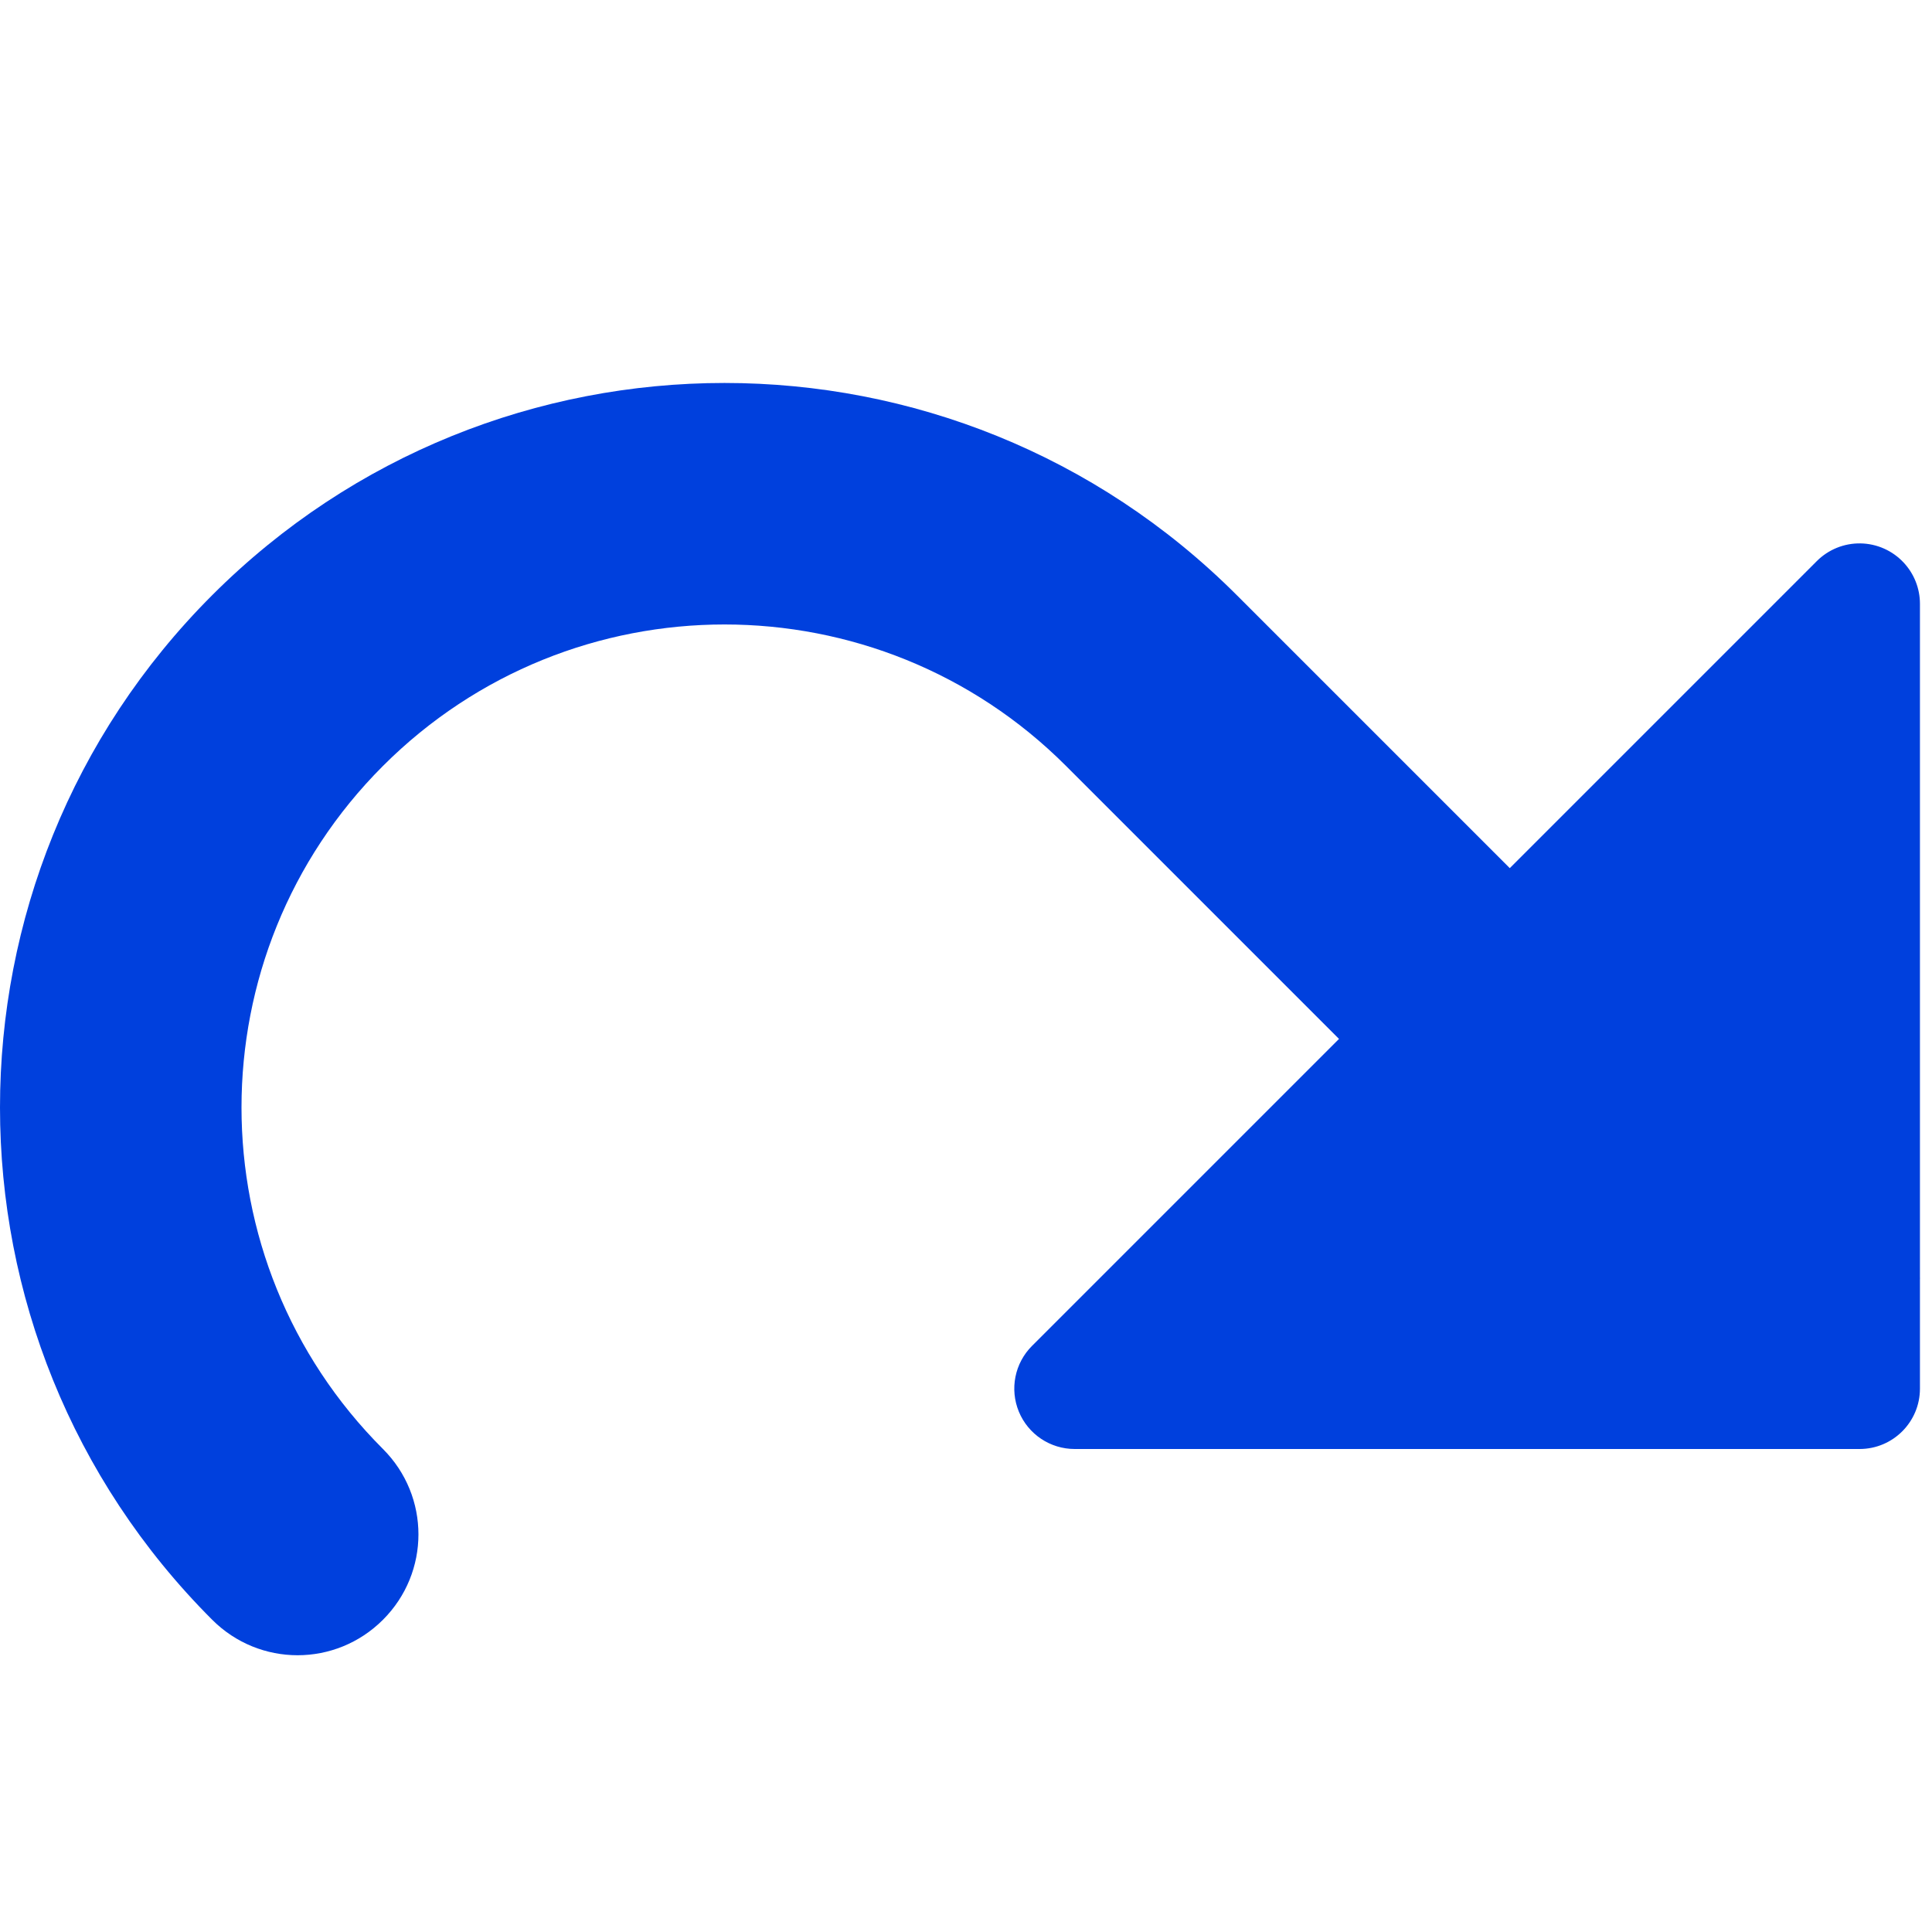
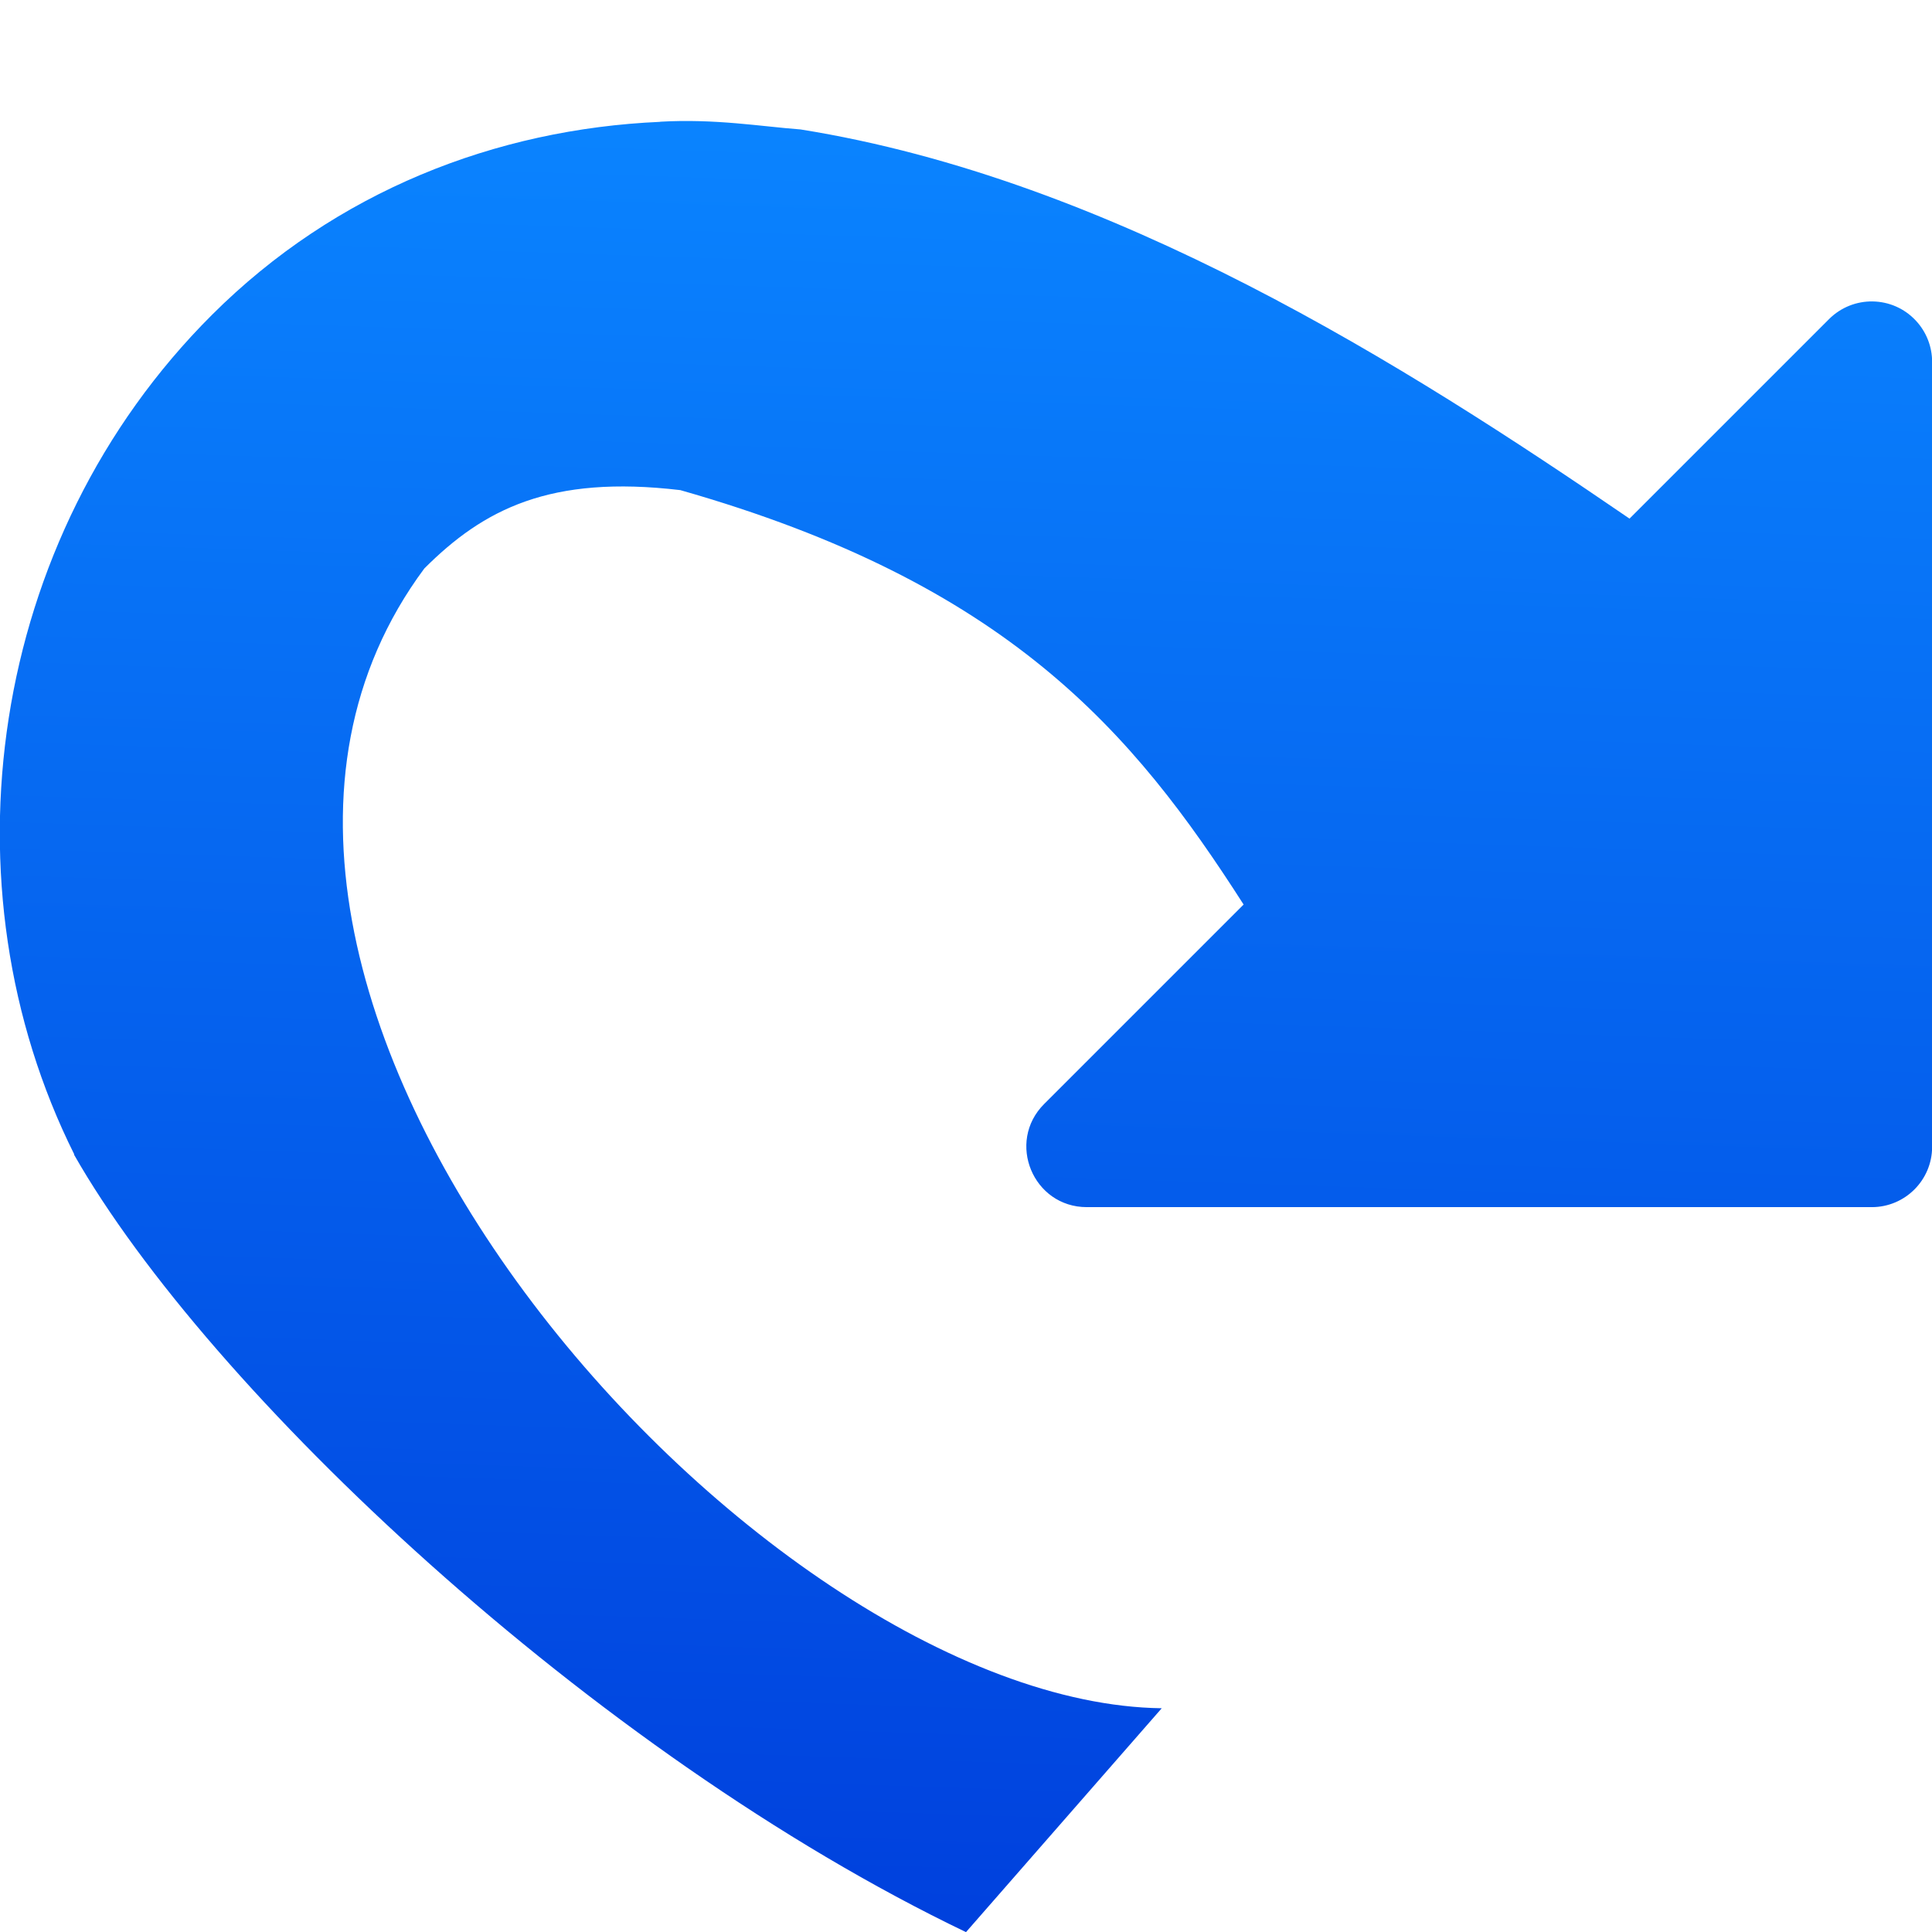
<svg xmlns="http://www.w3.org/2000/svg" viewBox="0 0 16 16">
-   <linearGradient id="a" gradientUnits="userSpaceOnUse" x1="78.604" x2="85.823" y1="2.87" y2="-4.513">
+   <linearGradient id="a" gradientTransform="matrix(-1 0 0 1 16.00138 0)" gradientUnits="userSpaceOnUse" x1="8.5" x2="8" y1="16" y2="1">
    <stop offset="0" stop-color="#0040dd" />
    <stop offset="1" stop-color="#0a84ff" />
  </linearGradient>




-      /&amp;amp;amp;amp;gt;
-  <g fill="url(#a)" transform="matrix(-.7071068 -.7071068 -.7071068 .7071068 20.14214 9.171573)">
-     <path d="m6.287-.096a.5.5 0 0 0 -.338.146l-4.596 4.596a.5.5 0 0 0 0 .707l4.596 4.596a.5.5 0 0 0 .854-.354v-9.191a.5.5 0 0 0 -.516-.5z" />
-     <path d="m2 4v2h8a4 4 0 0 1 4 4 4 4 0 0 1 -4 4c-.554 0-1 .446-1 1s.446 1 1 1a6 6 0 0 0 6-6 6 6 0 0 0 -6-6z" />
-   </g>
+ 
+ 
+ 
+      /&amp;amp;amp;amp;amp;amp;gt;
+  <path d="m5.468 1.008c.457-.026.831.039 1.162.064 2.583.413 5.013 1.955 6.865 3.223l1.652-1.652c.2-.2.526-.195.719.012.087.093.135.215.135.342v5.586.914c0.0.276-.224.5-.5.5h-.914-5.586c-.446 0-.669-.539-.354-.854l1.652-1.652c-.916-1.431-1.954-2.66-4.665-3.432-1.08-.128-1.631.16-2.12.649-2.556 3.441 2.735 9.396 6.107 9.439l-1.621 1.854c-3.092-1.483-6.278-4.492-7.387-6.439l.002-.002c-1.108-2.218-.72-5.097 1.141-6.953 1.026-1.024 2.351-1.538 3.711-1.598z" fill="url(#a)" />
</svg>
